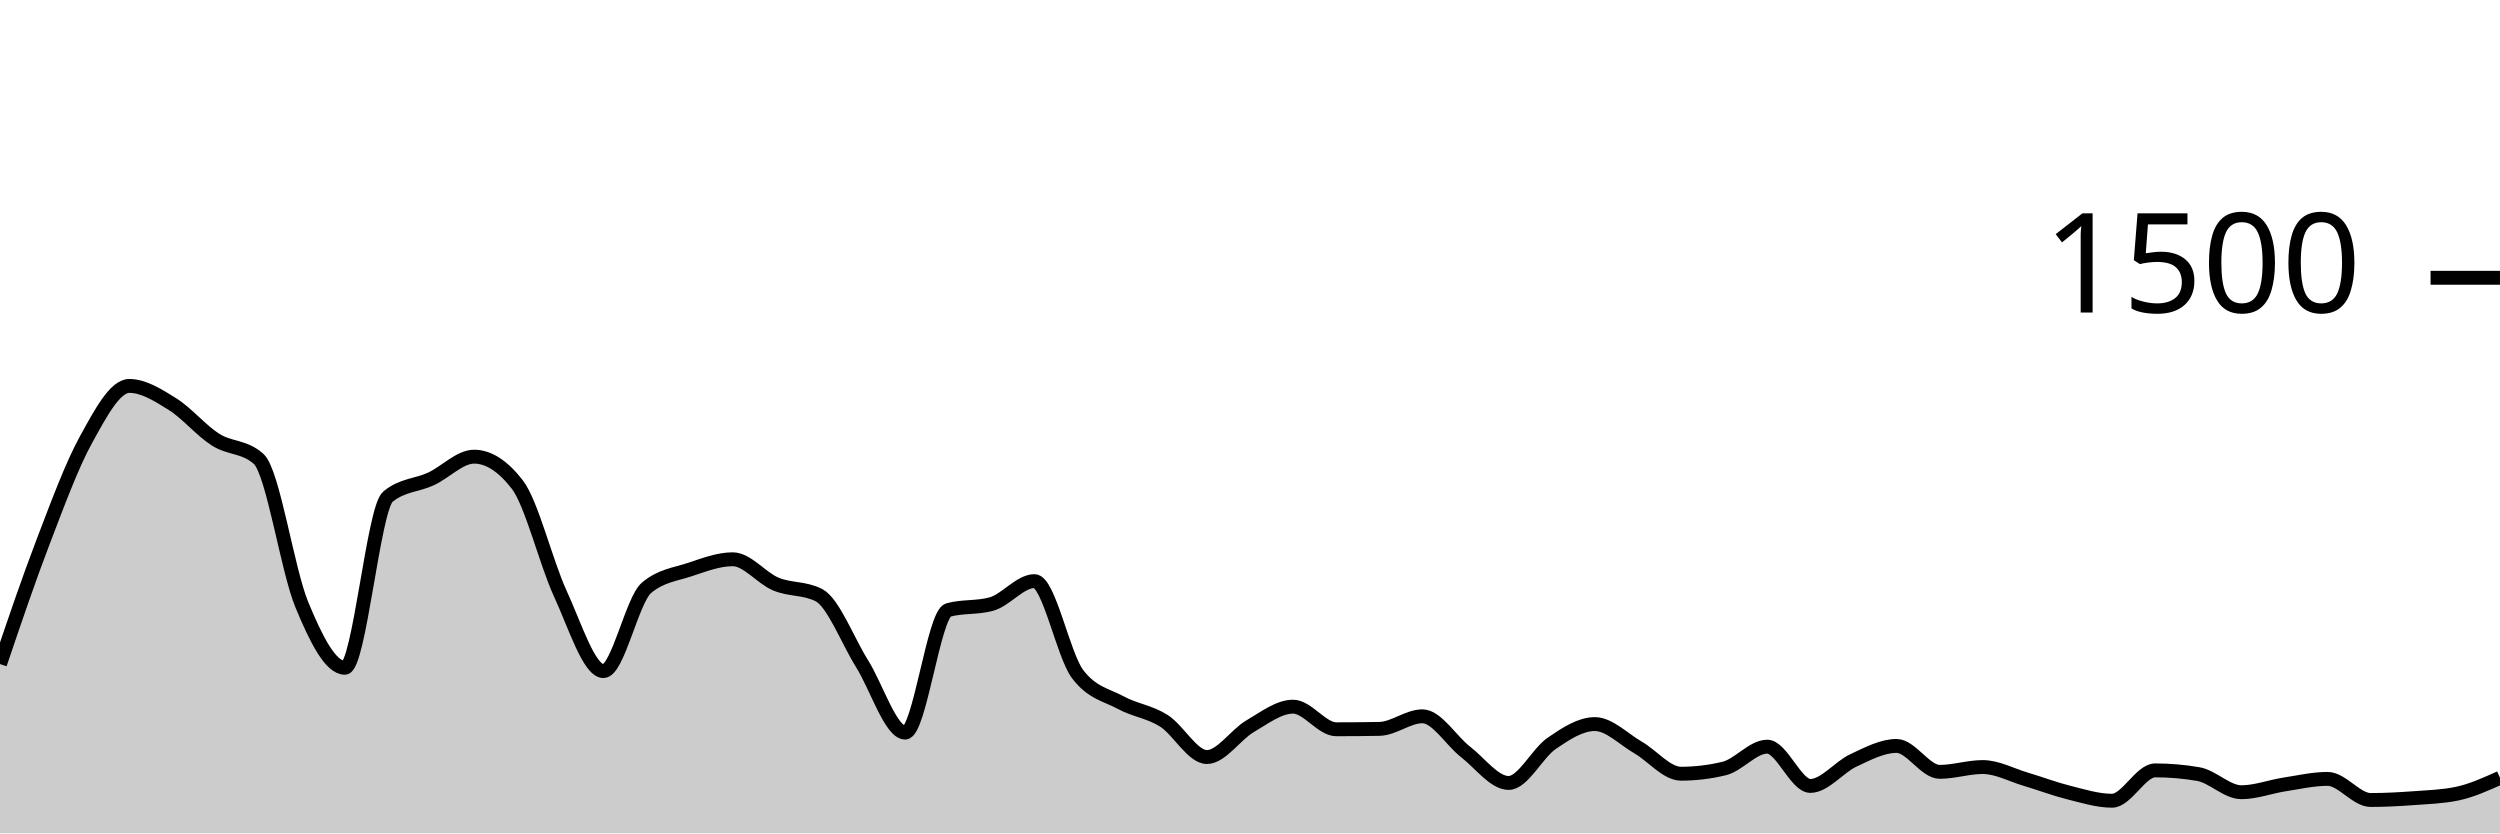
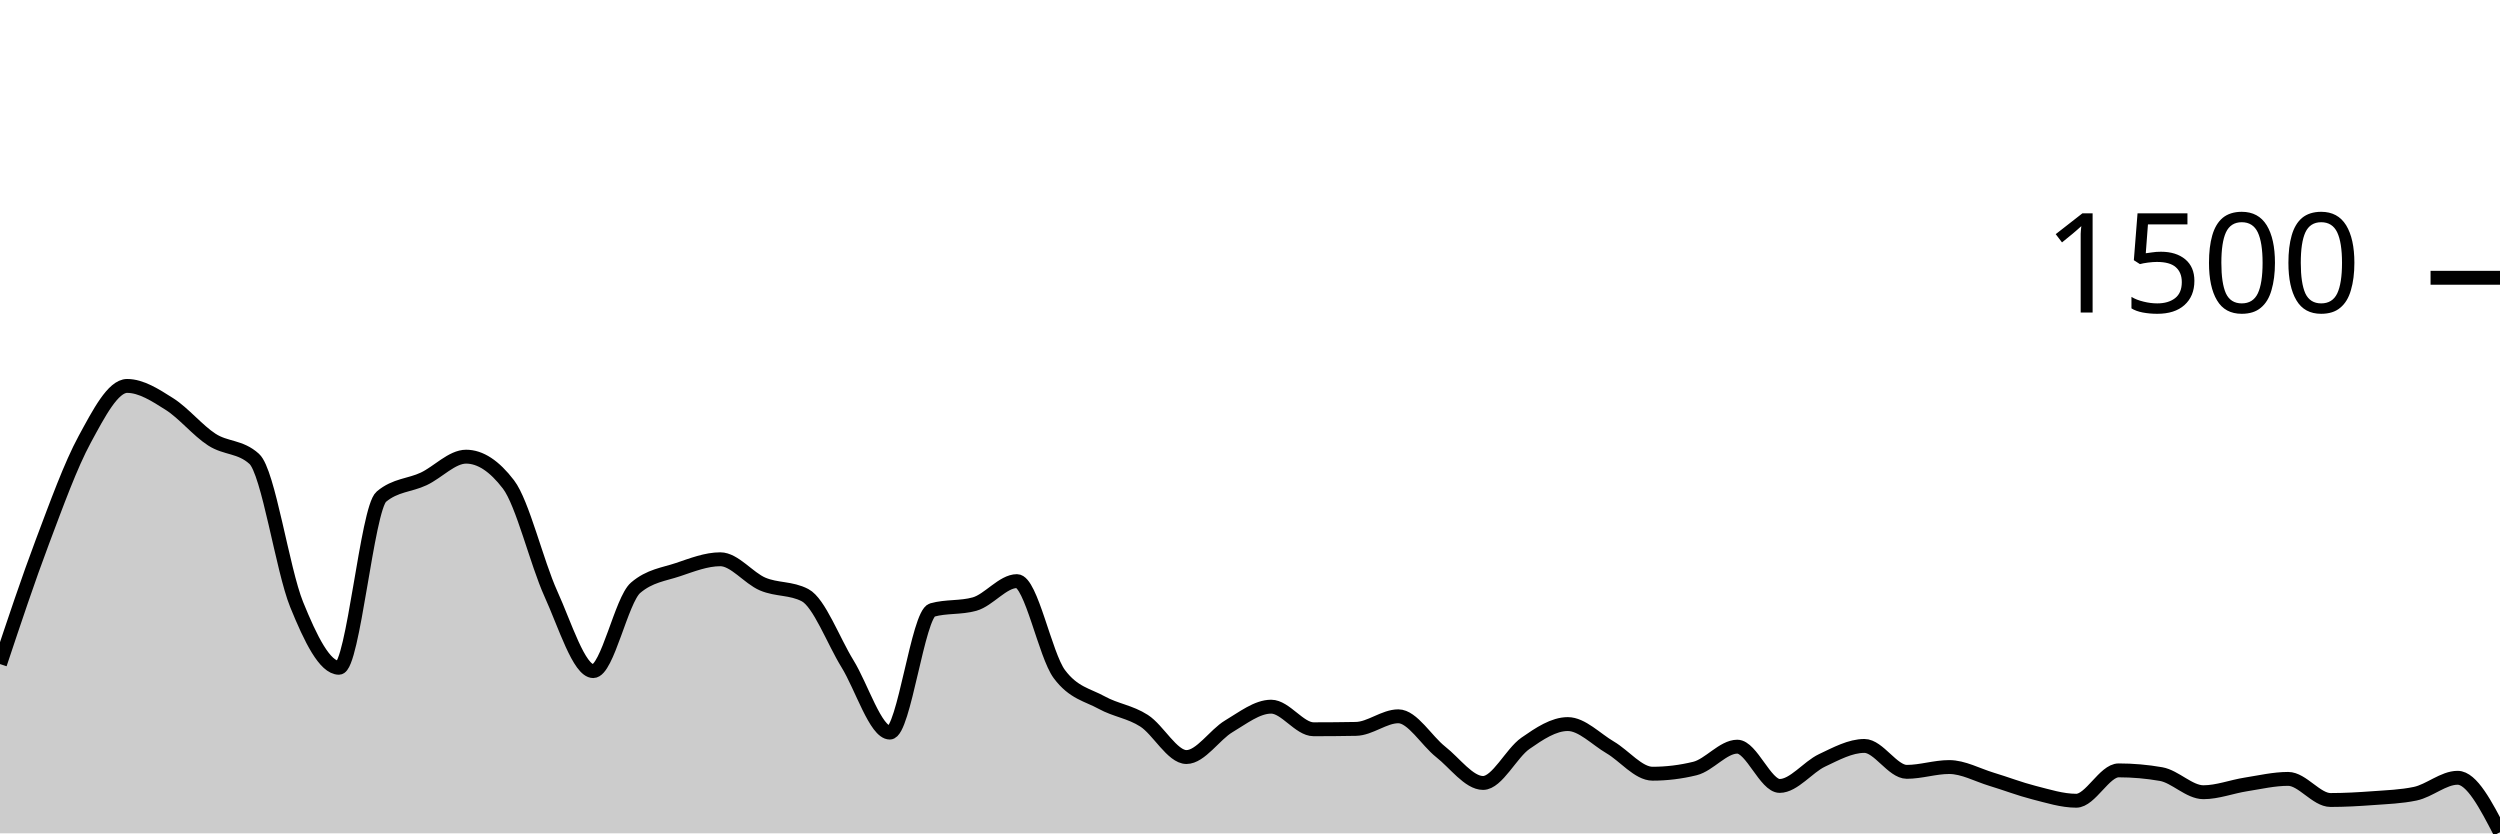
<svg xmlns="http://www.w3.org/2000/svg" viewBox="0 0 180 60">
  <g transform="translate(0,20)">
-     <path class="area" fill="rgba(0, 0, 0, 0.2)" d="M0,27.813C1.034,24.762,2.069,21.711,3.103,19.013C4.138,16.316,5.172,13.498,6.207,11.627C7.241,9.756,8.276,7.787,9.31,7.787C10.345,7.787,11.379,8.449,12.414,9.093C13.448,9.738,14.483,10.996,15.517,11.653C16.552,12.311,17.586,12.116,18.621,13.04C19.655,13.964,20.69,21.013,21.724,23.52C22.759,26.027,23.793,28.08,24.828,28.08C25.862,28.08,26.897,16.613,27.931,15.76C28.966,14.907,30,14.96,31.034,14.48C32.069,14,33.103,12.88,34.138,12.88C35.172,12.88,36.207,13.547,37.241,14.88C38.276,16.213,39.31,20.507,40.345,22.747C41.379,24.987,42.414,28.32,43.448,28.32C44.483,28.32,45.517,23.191,46.552,22.32C47.586,21.449,48.621,21.356,49.655,21.013C50.69,20.671,51.724,20.267,52.759,20.267C53.793,20.267,54.828,21.622,55.862,22.053C56.897,22.484,57.931,22.32,58.966,22.853C60,23.387,61.034,26.138,62.069,27.787C63.103,29.436,64.138,32.747,65.172,32.747C66.207,32.747,67.241,24.204,68.276,23.92C69.31,23.636,70.345,23.778,71.379,23.493C72.414,23.209,73.448,21.84,74.483,21.84C75.517,21.84,76.552,27.164,77.586,28.533C78.621,29.902,79.655,30.027,80.69,30.587C81.724,31.147,82.759,31.24,83.793,31.893C84.828,32.547,85.862,34.507,86.897,34.507C87.931,34.507,88.966,32.898,90,32.293C91.034,31.689,92.069,30.88,93.103,30.88C94.138,30.88,95.172,32.507,96.207,32.507C97.241,32.507,98.276,32.498,99.31,32.48C100.345,32.462,101.379,31.573,102.414,31.573C103.448,31.573,104.483,33.333,105.517,34.133C106.552,34.933,107.586,36.373,108.621,36.373C109.655,36.373,110.69,34.227,111.724,33.52C112.759,32.813,113.793,32.133,114.828,32.133C115.862,32.133,116.897,33.218,117.931,33.813C118.966,34.409,120,35.707,121.034,35.707C122.069,35.707,123.103,35.582,124.138,35.333C125.172,35.084,126.207,33.76,127.241,33.76C128.276,33.76,129.31,36.587,130.345,36.587C131.379,36.587,132.414,35.227,133.448,34.747C134.483,34.267,135.517,33.707,136.552,33.707C137.586,33.707,138.621,35.573,139.655,35.573C140.69,35.573,141.724,35.227,142.759,35.227C143.793,35.227,144.828,35.8,145.862,36.107C146.897,36.413,147.931,36.809,148.966,37.067C150,37.324,151.034,37.653,152.069,37.653C153.103,37.653,154.138,35.467,155.172,35.467C156.207,35.467,157.241,35.556,158.276,35.733C159.31,35.911,160.345,37.04,161.379,37.04C162.414,37.04,163.448,36.64,164.483,36.48C165.517,36.32,166.552,36.08,167.586,36.08C168.621,36.08,169.655,37.6,170.69,37.6C171.724,37.6,172.759,37.542,173.793,37.467C174.828,37.391,175.862,37.36,176.897,37.147C177.931,36.933,178.966,36.467,180,36L180,40C178.966,40,177.931,40,176.897,40C175.862,40,174.828,40,173.793,40C172.759,40,171.724,40,170.69,40C169.655,40,168.621,40,167.586,40C166.552,40,165.517,40,164.483,40C163.448,40,162.414,40,161.379,40C160.345,40,159.31,40,158.276,40C157.241,40,156.207,40,155.172,40C154.138,40,153.103,40,152.069,40C151.034,40,150,40,148.966,40C147.931,40,146.897,40,145.862,40C144.828,40,143.793,40,142.759,40C141.724,40,140.69,40,139.655,40C138.621,40,137.586,40,136.552,40C135.517,40,134.483,40,133.448,40C132.414,40,131.379,40,130.345,40C129.31,40,128.276,40,127.241,40C126.207,40,125.172,40,124.138,40C123.103,40,122.069,40,121.034,40C120,40,118.966,40,117.931,40C116.897,40,115.862,40,114.828,40C113.793,40,112.759,40,111.724,40C110.69,40,109.655,40,108.621,40C107.586,40,106.552,40,105.517,40C104.483,40,103.448,40,102.414,40C101.379,40,100.345,40,99.31,40C98.276,40,97.241,40,96.207,40C95.172,40,94.138,40,93.103,40C92.069,40,91.034,40,90,40C88.966,40,87.931,40,86.897,40C85.862,40,84.828,40,83.793,40C82.759,40,81.724,40,80.69,40C79.655,40,78.621,40,77.586,40C76.552,40,75.517,40,74.483,40C73.448,40,72.414,40,71.379,40C70.345,40,69.31,40,68.276,40C67.241,40,66.207,40,65.172,40C64.138,40,63.103,40,62.069,40C61.034,40,60,40,58.966,40C57.931,40,56.897,40,55.862,40C54.828,40,53.793,40,52.759,40C51.724,40,50.69,40,49.655,40C48.621,40,47.586,40,46.552,40C45.517,40,44.483,40,43.448,40C42.414,40,41.379,40,40.345,40C39.31,40,38.276,40,37.241,40C36.207,40,35.172,40,34.138,40C33.103,40,32.069,40,31.034,40C30,40,28.966,40,27.931,40C26.897,40,25.862,40,24.828,40C23.793,40,22.759,40,21.724,40C20.69,40,19.655,40,18.621,40C17.586,40,16.552,40,15.517,40C14.483,40,13.448,40,12.414,40C11.379,40,10.345,40,9.31,40C8.276,40,7.241,40,6.207,40C5.172,40,4.138,40,3.103,40C2.069,40,1.034,40,0,40Z" />
-     <path class="line" stroke="black" fill="none" d="M0,27.813C1.034,24.762,2.069,21.711,3.103,19.013C4.138,16.316,5.172,13.498,6.207,11.627C7.241,9.756,8.276,7.787,9.31,7.787C10.345,7.787,11.379,8.449,12.414,9.093C13.448,9.738,14.483,10.996,15.517,11.653C16.552,12.311,17.586,12.116,18.621,13.04C19.655,13.964,20.69,21.013,21.724,23.52C22.759,26.027,23.793,28.08,24.828,28.08C25.862,28.08,26.897,16.613,27.931,15.76C28.966,14.907,30,14.96,31.034,14.48C32.069,14,33.103,12.88,34.138,12.88C35.172,12.88,36.207,13.547,37.241,14.88C38.276,16.213,39.31,20.507,40.345,22.747C41.379,24.987,42.414,28.32,43.448,28.32C44.483,28.32,45.517,23.191,46.552,22.32C47.586,21.449,48.621,21.356,49.655,21.013C50.69,20.671,51.724,20.267,52.759,20.267C53.793,20.267,54.828,21.622,55.862,22.053C56.897,22.484,57.931,22.32,58.966,22.853C60,23.387,61.034,26.138,62.069,27.787C63.103,29.436,64.138,32.747,65.172,32.747C66.207,32.747,67.241,24.204,68.276,23.92C69.31,23.636,70.345,23.778,71.379,23.493C72.414,23.209,73.448,21.84,74.483,21.84C75.517,21.84,76.552,27.164,77.586,28.533C78.621,29.902,79.655,30.027,80.69,30.587C81.724,31.147,82.759,31.24,83.793,31.893C84.828,32.547,85.862,34.507,86.897,34.507C87.931,34.507,88.966,32.898,90,32.293C91.034,31.689,92.069,30.88,93.103,30.88C94.138,30.88,95.172,32.507,96.207,32.507C97.241,32.507,98.276,32.498,99.31,32.48C100.345,32.462,101.379,31.573,102.414,31.573C103.448,31.573,104.483,33.333,105.517,34.133C106.552,34.933,107.586,36.373,108.621,36.373C109.655,36.373,110.69,34.227,111.724,33.52C112.759,32.813,113.793,32.133,114.828,32.133C115.862,32.133,116.897,33.218,117.931,33.813C118.966,34.409,120,35.707,121.034,35.707C122.069,35.707,123.103,35.582,124.138,35.333C125.172,35.084,126.207,33.76,127.241,33.76C128.276,33.76,129.31,36.587,130.345,36.587C131.379,36.587,132.414,35.227,133.448,34.747C134.483,34.267,135.517,33.707,136.552,33.707C137.586,33.707,138.621,35.573,139.655,35.573C140.69,35.573,141.724,35.227,142.759,35.227C143.793,35.227,144.828,35.8,145.862,36.107C146.897,36.413,147.931,36.809,148.966,37.067C150,37.324,151.034,37.653,152.069,37.653C153.103,37.653,154.138,35.467,155.172,35.467C156.207,35.467,157.241,35.556,158.276,35.733C159.31,35.911,160.345,37.04,161.379,37.04C162.414,37.04,163.448,36.64,164.483,36.48C165.517,36.32,166.552,36.08,167.586,36.08C168.621,36.08,169.655,37.6,170.69,37.6C171.724,37.6,172.759,37.542,173.793,37.467C174.828,37.391,175.862,37.36,176.897,37.147C177.931,36.933,178.966,36.467,180,36" />
+     <path class="area" fill="rgba(0, 0, 0, 0.2)" d="M0,27.813C1.017,24.762,2.034,21.711,3.051,19.013C4.068,16.316,5.085,13.498,6.102,11.627C7.119,9.756,8.136,7.787,9.153,7.787C10.169,7.787,11.186,8.449,12.203,9.093C13.22,9.738,14.237,10.996,15.254,11.653C16.271,12.311,17.288,12.116,18.305,13.04C19.322,13.964,20.339,21.013,21.356,23.52C22.373,26.027,23.39,28.08,24.407,28.08C25.424,28.08,26.441,16.613,27.458,15.76C28.475,14.907,29.492,14.96,30.508,14.48C31.525,14,32.542,12.88,33.559,12.88C34.576,12.88,35.593,13.547,36.61,14.88C37.627,16.213,38.644,20.507,39.661,22.747C40.678,24.987,41.695,28.32,42.712,28.32C43.729,28.32,44.746,23.191,45.763,22.32C46.78,21.449,47.797,21.356,48.814,21.013C49.831,20.671,50.847,20.267,51.864,20.267C52.881,20.267,53.898,21.622,54.915,22.053C55.932,22.484,56.949,22.32,57.966,22.853C58.983,23.387,60,26.138,61.017,27.787C62.034,29.436,63.051,32.747,64.068,32.747C65.085,32.747,66.102,24.204,67.119,23.92C68.136,23.636,69.153,23.778,70.169,23.493C71.186,23.209,72.203,21.84,73.22,21.84C74.237,21.84,75.254,27.164,76.271,28.533C77.288,29.902,78.305,30.027,79.322,30.587C80.339,31.147,81.356,31.24,82.373,31.893C83.39,32.547,84.407,34.507,85.424,34.507C86.441,34.507,87.458,32.898,88.475,32.293C89.492,31.689,90.508,30.88,91.525,30.88C92.542,30.88,93.559,32.507,94.576,32.507C95.593,32.507,96.61,32.498,97.627,32.48C98.644,32.462,99.661,31.573,100.678,31.573C101.695,31.573,102.712,33.333,103.729,34.133C104.746,34.933,105.763,36.373,106.78,36.373C107.797,36.373,108.814,34.227,109.831,33.52C110.847,32.813,111.864,32.133,112.881,32.133C113.898,32.133,114.915,33.218,115.932,33.813C116.949,34.409,117.966,35.707,118.983,35.707C120,35.707,121.017,35.582,122.034,35.333C123.051,35.084,124.068,33.76,125.085,33.76C126.102,33.76,127.119,36.587,128.136,36.587C129.153,36.587,130.169,35.227,131.186,34.747C132.203,34.267,133.22,33.707,134.237,33.707C135.254,33.707,136.271,35.573,137.288,35.573C138.305,35.573,139.322,35.227,140.339,35.227C141.356,35.227,142.373,35.8,143.39,36.107C144.407,36.413,145.424,36.809,146.441,37.067C147.458,37.324,148.475,37.653,149.492,37.653C150.508,37.653,151.525,35.467,152.542,35.467C153.559,35.467,154.576,35.556,155.593,35.733C156.61,35.911,157.627,37.04,158.644,37.04C159.661,37.04,160.678,36.64,161.695,36.48C162.712,36.32,163.729,36.08,164.746,36.08C165.763,36.08,166.78,37.6,167.797,37.6C168.814,37.6,169.831,37.542,170.847,37.467C171.864,37.391,172.881,37.36,173.898,37.147C174.915,36.933,175.932,36,176.949,36C177.966,36,178.983,37.96,180,39.92L180,40C178.983,40,177.966,40,176.949,40C175.932,40,174.915,40,173.898,40C172.881,40,171.864,40,170.847,40C169.831,40,168.814,40,167.797,40C166.78,40,165.763,40,164.746,40C163.729,40,162.712,40,161.695,40C160.678,40,159.661,40,158.644,40C157.627,40,156.61,40,155.593,40C154.576,40,153.559,40,152.542,40C151.525,40,150.508,40,149.492,40C148.475,40,147.458,40,146.441,40C145.424,40,144.407,40,143.39,40C142.373,40,141.356,40,140.339,40C139.322,40,138.305,40,137.288,40C136.271,40,135.254,40,134.237,40C133.22,40,132.203,40,131.186,40C130.169,40,129.153,40,128.136,40C127.119,40,126.102,40,125.085,40C124.068,40,123.051,40,122.034,40C121.017,40,120,40,118.983,40C117.966,40,116.949,40,115.932,40C114.915,40,113.898,40,112.881,40C111.864,40,110.847,40,109.831,40C108.814,40,107.797,40,106.78,40C105.763,40,104.746,40,103.729,40C102.712,40,101.695,40,100.678,40C99.661,40,98.644,40,97.627,40C96.61,40,95.593,40,94.576,40C93.559,40,92.542,40,91.525,40C90.508,40,89.492,40,88.475,40C87.458,40,86.441,40,85.424,40C84.407,40,83.39,40,82.373,40C81.356,40,80.339,40,79.322,40C78.305,40,77.288,40,76.271,40C75.254,40,74.237,40,73.22,40C72.203,40,71.186,40,70.169,40C69.153,40,68.136,40,67.119,40C66.102,40,65.085,40,64.068,40C63.051,40,62.034,40,61.017,40C60,40,58.983,40,57.966,40C56.949,40,55.932,40,54.915,40C53.898,40,52.881,40,51.864,40C50.847,40,49.831,40,48.814,40C47.797,40,46.78,40,45.763,40C44.746,40,43.729,40,42.712,40C41.695,40,40.678,40,39.661,40C38.644,40,37.627,40,36.61,40C35.593,40,34.576,40,33.559,40C32.542,40,31.525,40,30.508,40C29.492,40,28.475,40,27.458,40C26.441,40,25.424,40,24.407,40C23.39,40,22.373,40,21.356,40C20.339,40,19.322,40,18.305,40C17.288,40,16.271,40,15.254,40C14.237,40,13.22,40,12.203,40C11.186,40,10.169,40,9.153,40C8.136,40,7.119,40,6.102,40C5.085,40,4.068,40,3.051,40C2.034,40,1.017,40,0,40Z" />
+     <path class="line" stroke="black" fill="none" d="M0,27.813C1.017,24.762,2.034,21.711,3.051,19.013C4.068,16.316,5.085,13.498,6.102,11.627C7.119,9.756,8.136,7.787,9.153,7.787C10.169,7.787,11.186,8.449,12.203,9.093C13.22,9.738,14.237,10.996,15.254,11.653C16.271,12.311,17.288,12.116,18.305,13.04C19.322,13.964,20.339,21.013,21.356,23.52C22.373,26.027,23.39,28.08,24.407,28.08C25.424,28.08,26.441,16.613,27.458,15.76C28.475,14.907,29.492,14.96,30.508,14.48C31.525,14,32.542,12.88,33.559,12.88C34.576,12.88,35.593,13.547,36.61,14.88C37.627,16.213,38.644,20.507,39.661,22.747C40.678,24.987,41.695,28.32,42.712,28.32C43.729,28.32,44.746,23.191,45.763,22.32C46.78,21.449,47.797,21.356,48.814,21.013C49.831,20.671,50.847,20.267,51.864,20.267C52.881,20.267,53.898,21.622,54.915,22.053C55.932,22.484,56.949,22.32,57.966,22.853C58.983,23.387,60,26.138,61.017,27.787C62.034,29.436,63.051,32.747,64.068,32.747C65.085,32.747,66.102,24.204,67.119,23.92C68.136,23.636,69.153,23.778,70.169,23.493C71.186,23.209,72.203,21.84,73.22,21.84C74.237,21.84,75.254,27.164,76.271,28.533C77.288,29.902,78.305,30.027,79.322,30.587C80.339,31.147,81.356,31.24,82.373,31.893C83.39,32.547,84.407,34.507,85.424,34.507C86.441,34.507,87.458,32.898,88.475,32.293C89.492,31.689,90.508,30.88,91.525,30.88C92.542,30.88,93.559,32.507,94.576,32.507C95.593,32.507,96.61,32.498,97.627,32.48C98.644,32.462,99.661,31.573,100.678,31.573C101.695,31.573,102.712,33.333,103.729,34.133C104.746,34.933,105.763,36.373,106.78,36.373C107.797,36.373,108.814,34.227,109.831,33.52C110.847,32.813,111.864,32.133,112.881,32.133C113.898,32.133,114.915,33.218,115.932,33.813C116.949,34.409,117.966,35.707,118.983,35.707C120,35.707,121.017,35.582,122.034,35.333C123.051,35.084,124.068,33.76,125.085,33.76C126.102,33.76,127.119,36.587,128.136,36.587C129.153,36.587,130.169,35.227,131.186,34.747C132.203,34.267,133.22,33.707,134.237,33.707C135.254,33.707,136.271,35.573,137.288,35.573C138.305,35.573,139.322,35.227,140.339,35.227C141.356,35.227,142.373,35.8,143.39,36.107C144.407,36.413,145.424,36.809,146.441,37.067C147.458,37.324,148.475,37.653,149.492,37.653C150.508,37.653,151.525,35.467,152.542,35.467C153.559,35.467,154.576,35.556,155.593,35.733C156.61,35.911,157.627,37.04,158.644,37.04C159.661,37.04,160.678,36.64,161.695,36.48C162.712,36.32,163.729,36.08,164.746,36.08C165.763,36.08,166.78,37.6,167.797,37.6C168.814,37.6,169.831,37.542,170.847,37.467C171.864,37.391,172.881,37.36,173.898,37.147C174.915,36.933,175.932,36,176.949,36C177.966,36,178.983,37.96,180,39.92" />
    <path class="axis-ceiling" stroke-width="1" stroke="black" fill="none" d="M175,0L180,0" />
    <text class="axis-ceiling-label" font-family="sans-serif" text-anchor="end" font-size="10px" x="170" y="2.5">1500</text>
  </g>
</svg>
